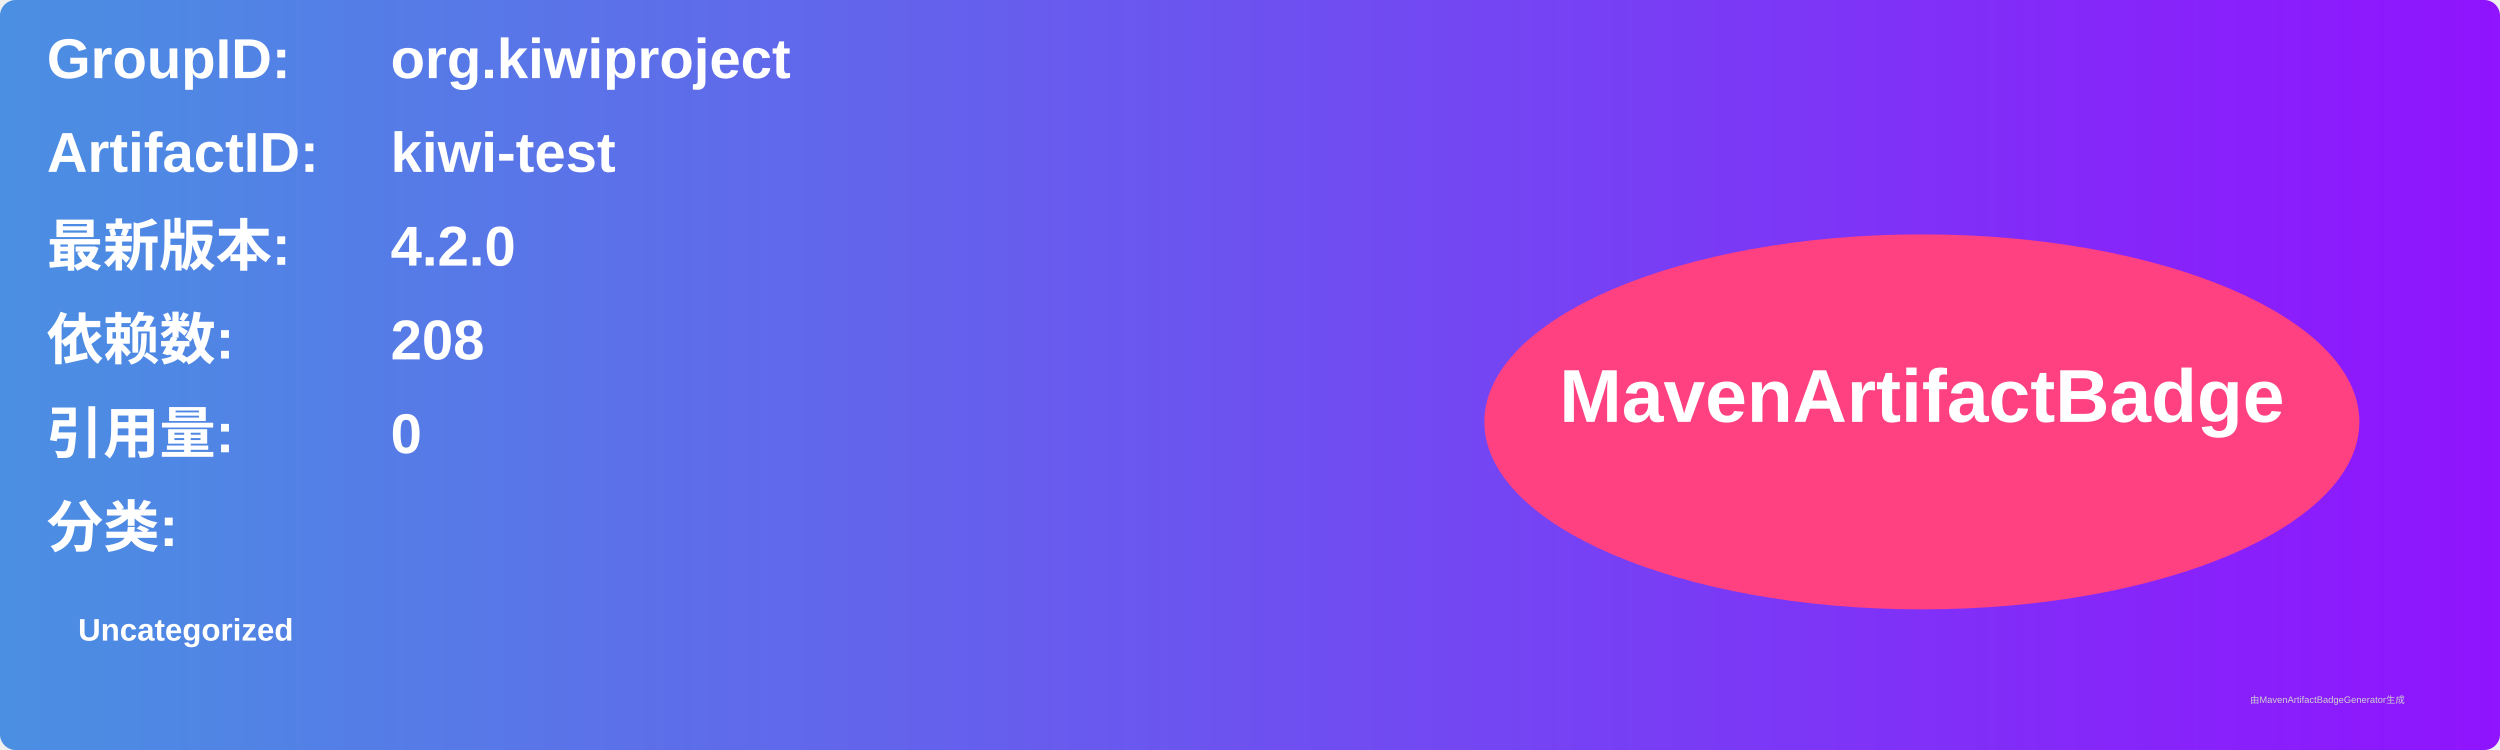
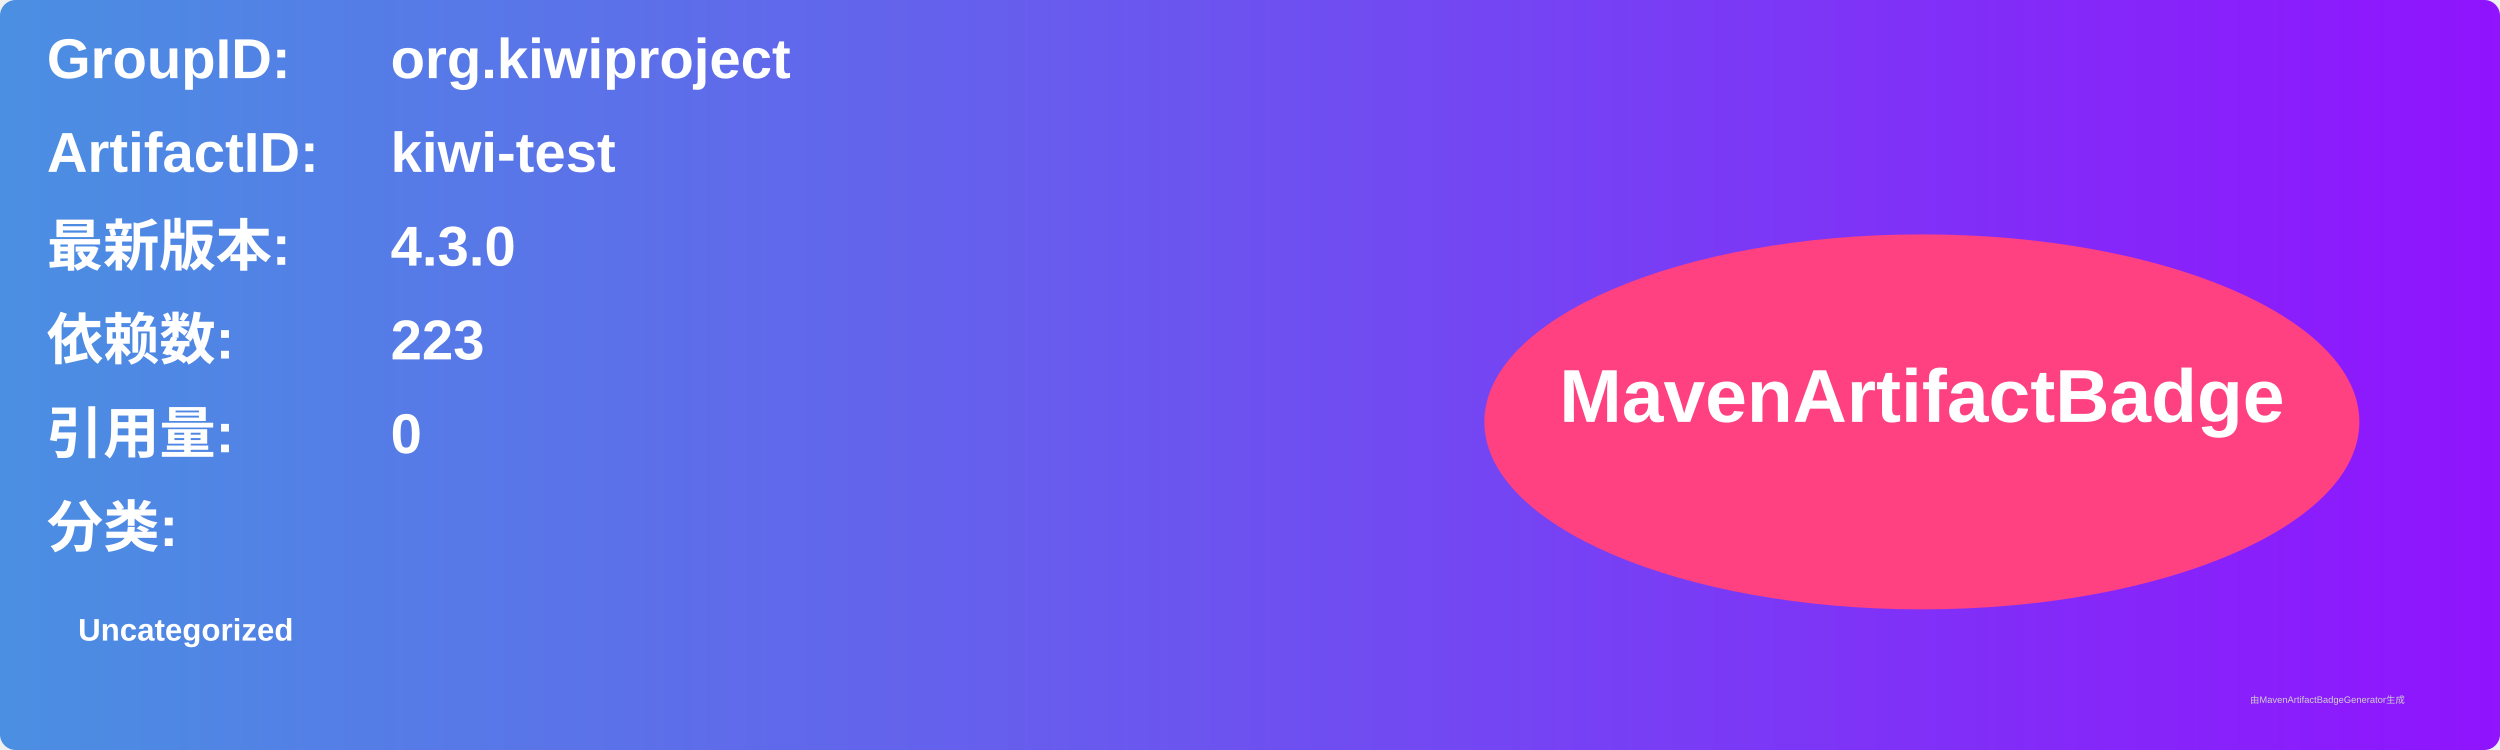
<svg xmlns="http://www.w3.org/2000/svg" width="800" height="240" viewBox="0 0 800 240">
  <linearGradient id="grad" x1="0%" y1="0%" x2="100%" y2="0%">
    <stop offset="0%" stop-color="#4a90e2" />
    <stop offset="100%" stop-color="#9013fe" />
  </linearGradient>
  <rect width="100%" height="100%" rx="5" ry="5" fill="url(#grad)" />
  <g transform="translate(15, 15)">
    <text x="0" y="10" font-family="Arial" font-size="18" fill="white" font-weight="bold" width="260">GroupID:</text>
    <text x="110" y="10" font-family="Arial" font-size="18" fill="white" font-weight="bold" width="460">org.kiwiproject</text>
    <text x="0" y="40" font-family="Arial" font-size="18" fill="white" font-weight="bold" width="260">ArtifactID:</text>
    <text x="110" y="40" font-family="Arial" font-size="18" fill="white" font-weight="bold" width="460">kiwi-test</text>
    <text x="0" y="70" font-family="Arial" font-size="18" fill="white" font-weight="bold">最新版本:</text>
    <text x="110" y="70" font-family="Arial" font-size="18" fill="white" font-weight="bold">
-       <tspan font-weight="bold">4.2.0</tspan>
+       <tspan font-weight="bold">4.3.0</tspan>
    </text>
    <text x="0" y="100" font-family="Arial" font-size="18" fill="white" font-weight="bold">依赖数: </text>
    <text x="110" y="100" font-family="Arial" font-size="18" fill="white">
-       <tspan font-weight="bold">208</tspan>
+       <tspan font-weight="bold">223</tspan>
    </text>
    <text x="0" y="130" font-family="Arial" font-size="18" fill="white" font-weight="bold">引用量: </text>
    <text x="110" y="130" font-family="Arial" font-size="18" fill="white">
      <tspan font-weight="bold">0</tspan>
    </text>
    <text x="0" y="160" font-family="Arial" font-size="18" fill="white" font-weight="bold">分类:</text>
    <text x="10" y="190" font-family="Arial" font-size="10" fill="white">
      <tspan font-weight="bold">Uncategorized</tspan>
    </text>
    <ellipse cx="600" cy="120" rx="140" ry="60" fill="#ff4081" />
    <text x="600" y="120" text-anchor="middle" font-family="Arial" font-size="24" fill="white" font-weight="bold">MavenArtifactBadge</text>
  </g>
  <text x="720" y="225" font-family="Arial" font-size="3" fill="#d0d0d0">由MavenArtifactBadgeGenerator生成</text>
</svg>
